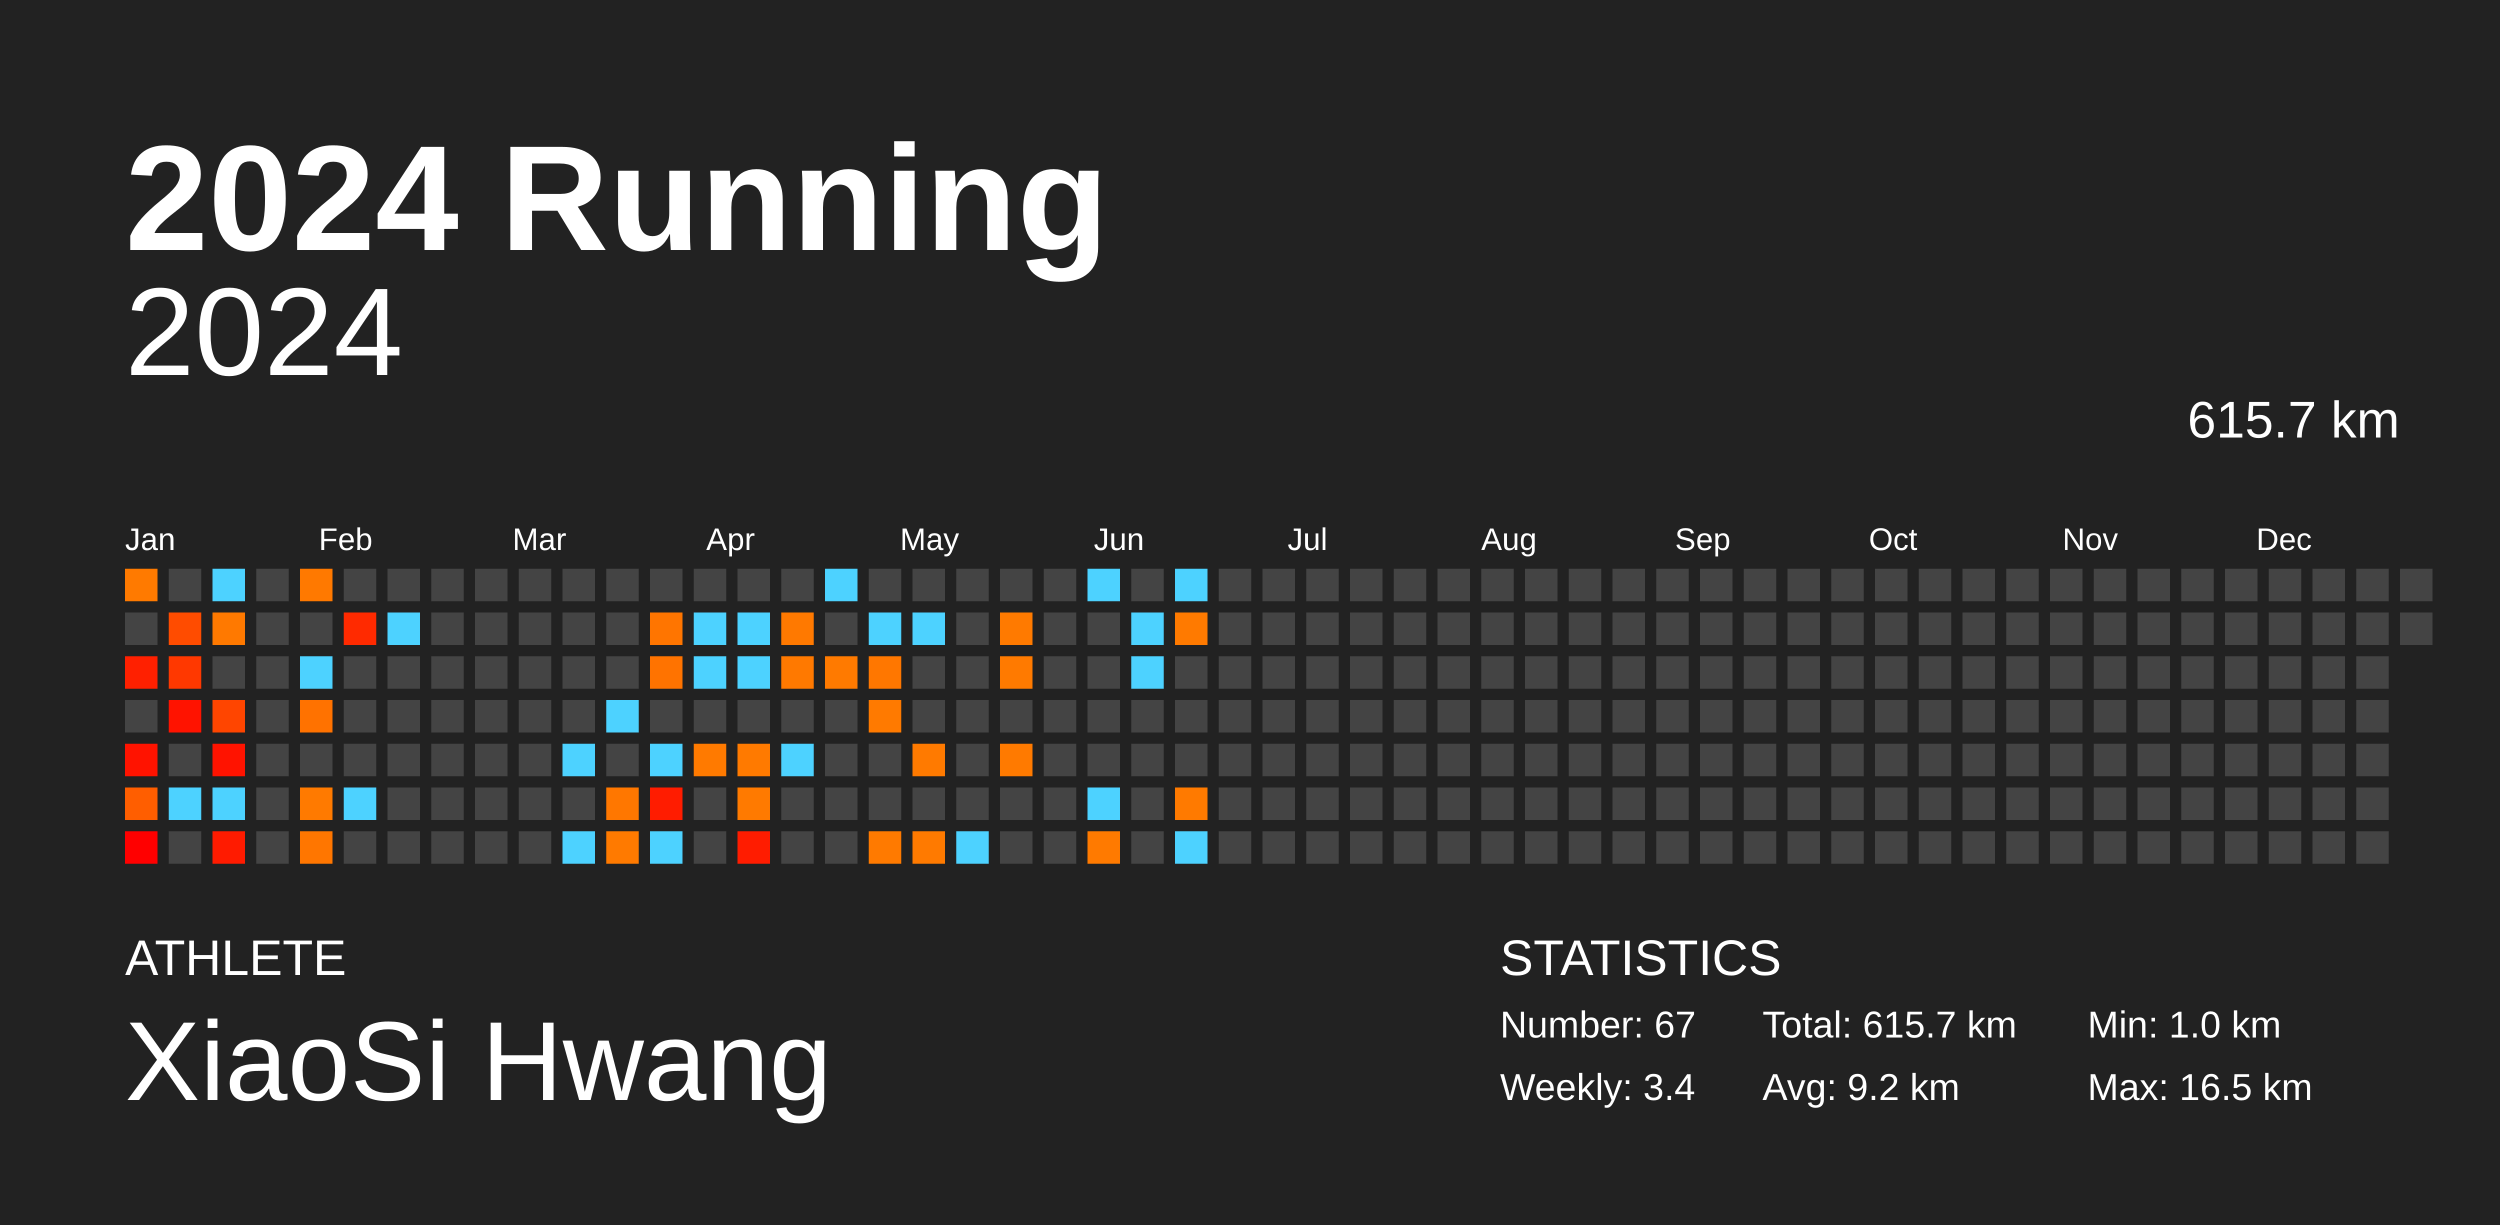
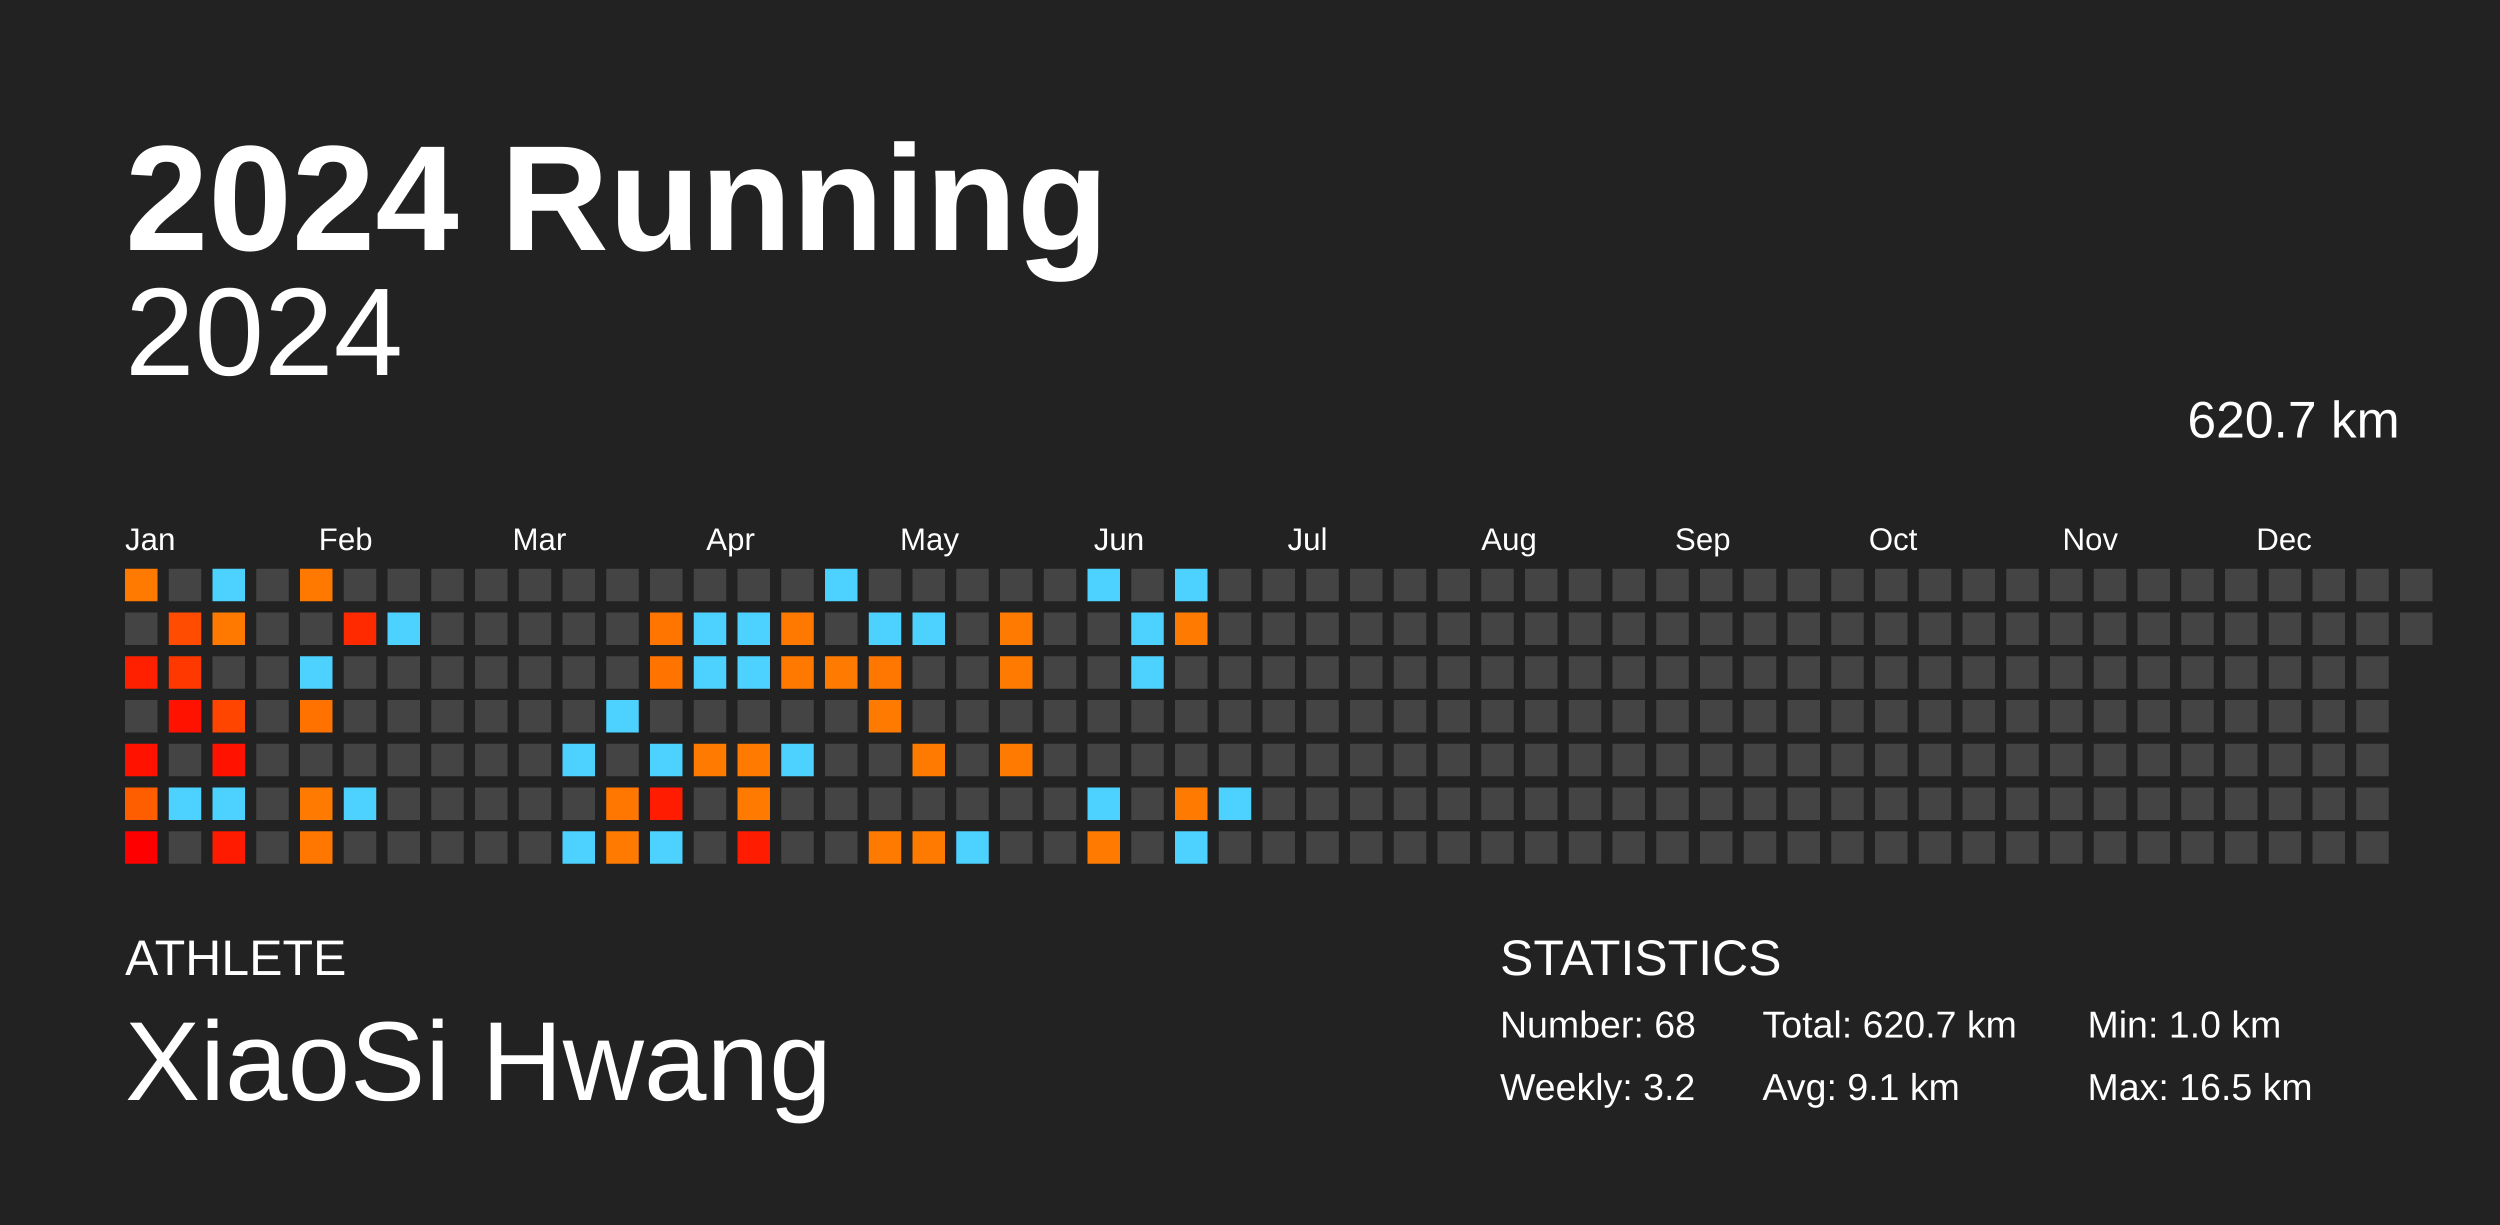
<svg xmlns="http://www.w3.org/2000/svg" baseProfile="full" height="98mm" version="1.1" viewBox="0,0,200,98" width="200mm">
  <defs />
  <rect fill="#222222" height="98" width="200" x="0" y="0" />
  <text fill="#FFFFFF" style="font-size:12px; font-family:Arial; font-weight:bold;" x="10" y="20">2024 Running</text>
  <text fill="#FFFFFF" style="font-size:4px; font-family:Arial" x="10" y="78">ATHLETE</text>
  <text fill="#FFFFFF" style="font-size:9px; font-family:Arial" x="10" y="88">XiaoSi Hwang</text>
  <text fill="#FFFFFF" style="font-size:4px; font-family:Arial" x="120" y="78">STATISTICS</text>
-   <text fill="#FFFFFF" style="font-size:3px; font-family:Arial" x="120" y="83">Number: 67</text>
-   <text fill="#FFFFFF" style="font-size:3px; font-family:Arial" x="120" y="88">Weekly: 3.4</text>
-   <text fill="#FFFFFF" style="font-size:3px; font-family:Arial" x="141" y="83">Total: 615.7 km</text>
-   <text fill="#FFFFFF" style="font-size:3px; font-family:Arial" x="141" y="88">Avg: 9.2 km</text>
+   <text fill="#FFFFFF" style="font-size:3px; font-family:Arial" x="120" y="83">Number: 68</text>
+   <text fill="#FFFFFF" style="font-size:3px; font-family:Arial" x="120" y="88">Weekly: 3.2</text>
+   <text fill="#FFFFFF" style="font-size:3px; font-family:Arial" x="141" y="83">Total: 620.7 km</text>
+   <text fill="#FFFFFF" style="font-size:3px; font-family:Arial" x="141" y="88">Avg: 9.1 km</text>
  <text fill="#FFFFFF" style="font-size:3px; font-family:Arial" x="167" y="83">Min: 1.0 km</text>
  <text fill="#FFFFFF" style="font-size:3px; font-family:Arial" x="167" y="88">Max: 16.5 km</text>
  <text alignment-baseline="hanging" fill="#FFFFFF" style="font-size:10.0px; font-family:Arial;" x="10" y="30">2024</text>
-   <text alignment-baseline="hanging" fill="#FFFFFF" style="font-size:4.125px; font-family:Arial;" x="175" y="35">615.7 km</text>
+   <text alignment-baseline="hanging" fill="#FFFFFF" style="font-size:4.125px; font-family:Arial;" x="175" y="35">620.7 km</text>
  <text fill="#FFFFFF" style="font-size:2.5px; font-family:Arial" x="10.0" y="44">Jan</text>
  <text fill="#FFFFFF" style="font-size:2.5px; font-family:Arial" x="25.5" y="44">Feb</text>
  <text fill="#FFFFFF" style="font-size:2.5px; font-family:Arial" x="41.0" y="44">Mar</text>
  <text fill="#FFFFFF" style="font-size:2.5px; font-family:Arial" x="56.5" y="44">Apr</text>
  <text fill="#FFFFFF" style="font-size:2.5px; font-family:Arial" x="72.0" y="44">May</text>
  <text fill="#FFFFFF" style="font-size:2.5px; font-family:Arial" x="87.5" y="44">Jun</text>
  <text fill="#FFFFFF" style="font-size:2.5px; font-family:Arial" x="103.0" y="44">Jul</text>
  <text fill="#FFFFFF" style="font-size:2.5px; font-family:Arial" x="118.5" y="44">Aug</text>
  <text fill="#FFFFFF" style="font-size:2.5px; font-family:Arial" x="134.0" y="44">Sep</text>
  <text fill="#FFFFFF" style="font-size:2.5px; font-family:Arial" x="149.5" y="44">Oct</text>
  <text fill="#FFFFFF" style="font-size:2.5px; font-family:Arial" x="165.0" y="44">Nov</text>
  <text fill="#FFFFFF" style="font-size:2.5px; font-family:Arial" x="180.5" y="44">Dec</text>
  <rect fill="#ff7a00" height="2.6" width="2.6" x="10.0" y="45.5" />
  <rect fill="#444444" height="2.6" width="2.6" x="10.0" y="49.0" />
  <rect fill="#ff2000" height="2.6" width="2.6" x="10.0" y="52.5" />
  <rect fill="#444444" height="2.6" width="2.6" x="10.0" y="56.0" />
  <rect fill="#ff1300" height="2.6" width="2.6" x="10.0" y="59.5" />
  <rect fill="#ff5e00" height="2.6" width="2.6" x="10.0" y="63.0" />
  <rect fill="#ff0000" height="2.6" width="2.6" x="10.0" y="66.5" />
  <rect fill="#444444" height="2.6" width="2.6" x="13.5" y="45.5" />
  <rect fill="#ff4c00" height="2.6" width="2.6" x="13.5" y="49.0" />
  <rect fill="#ff3800" height="2.6" width="2.6" x="13.5" y="52.5" />
  <rect fill="#ff1300" height="2.6" width="2.6" x="13.5" y="56.0" />
  <rect fill="#444444" height="2.6" width="2.6" x="13.5" y="59.5" />
  <rect fill="#4dd2ff" height="2.6" width="2.6" x="13.5" y="63.0" />
  <rect fill="#444444" height="2.6" width="2.6" x="13.5" y="66.5" />
  <rect fill="#4dd2ff" height="2.6" width="2.6" x="17.0" y="45.5" />
  <rect fill="#ff7900" height="2.6" width="2.6" x="17.0" y="49.0" />
  <rect fill="#444444" height="2.6" width="2.6" x="17.0" y="52.5" />
  <rect fill="#ff4500" height="2.6" width="2.6" x="17.0" y="56.0" />
  <rect fill="#ff1300" height="2.6" width="2.6" x="17.0" y="59.5" />
  <rect fill="#4dd2ff" height="2.6" width="2.6" x="17.0" y="63.0" />
  <rect fill="#ff1b00" height="2.6" width="2.6" x="17.0" y="66.5" />
  <rect fill="#444444" height="2.6" width="2.6" x="20.5" y="45.5" />
  <rect fill="#444444" height="2.6" width="2.6" x="20.5" y="49.0" />
  <rect fill="#444444" height="2.6" width="2.6" x="20.5" y="52.5" />
  <rect fill="#444444" height="2.6" width="2.6" x="20.5" y="56.0" />
  <rect fill="#444444" height="2.6" width="2.6" x="20.5" y="59.5" />
  <rect fill="#444444" height="2.6" width="2.6" x="20.5" y="63.0" />
  <rect fill="#444444" height="2.6" width="2.6" x="20.5" y="66.5" />
  <rect fill="#ff7900" height="2.6" width="2.6" x="24.0" y="45.5" />
  <rect fill="#444444" height="2.6" width="2.6" x="24.0" y="49.0" />
  <rect fill="#4dd2ff" height="2.6" width="2.6" x="24.0" y="52.5" />
  <rect fill="#ff7200" height="2.6" width="2.6" x="24.0" y="56.0" />
  <rect fill="#444444" height="2.6" width="2.6" x="24.0" y="59.5" />
  <rect fill="#ff7a00" height="2.6" width="2.6" x="24.0" y="63.0" />
  <rect fill="#ff7600" height="2.6" width="2.6" x="24.0" y="66.5" />
  <rect fill="#444444" height="2.6" width="2.6" x="27.5" y="45.5" />
  <rect fill="#ff2a00" height="2.6" width="2.6" x="27.5" y="49.0" />
  <rect fill="#444444" height="2.6" width="2.6" x="27.5" y="52.5" />
  <rect fill="#444444" height="2.6" width="2.6" x="27.5" y="56.0" />
  <rect fill="#444444" height="2.6" width="2.6" x="27.5" y="59.5" />
  <rect fill="#4dd2ff" height="2.6" width="2.6" x="27.5" y="63.0" />
  <rect fill="#444444" height="2.6" width="2.6" x="27.5" y="66.5" />
  <rect fill="#444444" height="2.6" width="2.6" x="31.0" y="45.5" />
  <rect fill="#4dd2ff" height="2.6" width="2.6" x="31.0" y="49.0" />
  <rect fill="#444444" height="2.6" width="2.6" x="31.0" y="52.5" />
  <rect fill="#444444" height="2.6" width="2.6" x="31.0" y="56.0" />
  <rect fill="#444444" height="2.6" width="2.6" x="31.0" y="59.5" />
  <rect fill="#444444" height="2.6" width="2.6" x="31.0" y="63.0" />
  <rect fill="#444444" height="2.6" width="2.6" x="31.0" y="66.5" />
  <rect fill="#444444" height="2.6" width="2.6" x="34.5" y="45.5" />
  <rect fill="#444444" height="2.6" width="2.6" x="34.5" y="49.0" />
  <rect fill="#444444" height="2.6" width="2.6" x="34.5" y="52.5" />
  <rect fill="#444444" height="2.6" width="2.6" x="34.5" y="56.0" />
  <rect fill="#444444" height="2.6" width="2.6" x="34.5" y="59.5" />
  <rect fill="#444444" height="2.6" width="2.6" x="34.5" y="63.0" />
  <rect fill="#444444" height="2.6" width="2.6" x="34.5" y="66.5" />
  <rect fill="#444444" height="2.6" width="2.6" x="38.0" y="45.5" />
  <rect fill="#444444" height="2.6" width="2.6" x="38.0" y="49.0" />
  <rect fill="#444444" height="2.6" width="2.6" x="38.0" y="52.5" />
  <rect fill="#444444" height="2.6" width="2.6" x="38.0" y="56.0" />
  <rect fill="#444444" height="2.6" width="2.6" x="38.0" y="59.5" />
  <rect fill="#444444" height="2.6" width="2.6" x="38.0" y="63.0" />
  <rect fill="#444444" height="2.6" width="2.6" x="38.0" y="66.5" />
  <rect fill="#444444" height="2.6" width="2.6" x="41.5" y="45.5" />
  <rect fill="#444444" height="2.6" width="2.6" x="41.5" y="49.0" />
  <rect fill="#444444" height="2.6" width="2.6" x="41.5" y="52.5" />
  <rect fill="#444444" height="2.6" width="2.6" x="41.5" y="56.0" />
  <rect fill="#444444" height="2.6" width="2.6" x="41.5" y="59.5" />
  <rect fill="#444444" height="2.6" width="2.6" x="41.5" y="63.0" />
  <rect fill="#444444" height="2.6" width="2.6" x="41.5" y="66.5" />
  <rect fill="#444444" height="2.6" width="2.6" x="45.0" y="45.5" />
  <rect fill="#444444" height="2.6" width="2.6" x="45.0" y="49.0" />
  <rect fill="#444444" height="2.6" width="2.6" x="45.0" y="52.5" />
  <rect fill="#444444" height="2.6" width="2.6" x="45.0" y="56.0" />
  <rect fill="#4dd2ff" height="2.6" width="2.6" x="45.0" y="59.5" />
  <rect fill="#444444" height="2.6" width="2.6" x="45.0" y="63.0" />
  <rect fill="#4dd2ff" height="2.6" width="2.6" x="45.0" y="66.5" />
  <rect fill="#444444" height="2.6" width="2.6" x="48.5" y="45.5" />
  <rect fill="#444444" height="2.6" width="2.6" x="48.5" y="49.0" />
  <rect fill="#444444" height="2.6" width="2.6" x="48.5" y="52.5" />
  <rect fill="#4dd2ff" height="2.6" width="2.6" x="48.5" y="56.0" />
  <rect fill="#444444" height="2.6" width="2.6" x="48.5" y="59.5" />
  <rect fill="#ff7700" height="2.6" width="2.6" x="48.5" y="63.0" />
  <rect fill="#ff7a00" height="2.6" width="2.6" x="48.5" y="66.5" />
  <rect fill="#444444" height="2.6" width="2.6" x="52.0" y="45.5" />
  <rect fill="#ff7500" height="2.6" width="2.6" x="52.0" y="49.0" />
  <rect fill="#ff7300" height="2.6" width="2.6" x="52.0" y="52.5" />
  <rect fill="#444444" height="2.6" width="2.6" x="52.0" y="56.0" />
  <rect fill="#4dd2ff" height="2.6" width="2.6" x="52.0" y="59.5" />
  <rect fill="#ff1c00" height="2.6" width="2.6" x="52.0" y="63.0" />
  <rect fill="#4dd2ff" height="2.6" width="2.6" x="52.0" y="66.5" />
  <rect fill="#444444" height="2.6" width="2.6" x="55.5" y="45.5" />
  <rect fill="#4dd2ff" height="2.6" width="2.6" x="55.5" y="49.0" />
  <rect fill="#4dd2ff" height="2.6" width="2.6" x="55.5" y="52.5" />
  <rect fill="#444444" height="2.6" width="2.6" x="55.5" y="56.0" />
  <rect fill="#ff7a00" height="2.6" width="2.6" x="55.5" y="59.5" />
  <rect fill="#444444" height="2.6" width="2.6" x="55.5" y="63.0" />
  <rect fill="#444444" height="2.6" width="2.6" x="55.5" y="66.5" />
  <rect fill="#444444" height="2.6" width="2.6" x="59.0" y="45.5" />
  <rect fill="#4dd2ff" height="2.6" width="2.6" x="59.0" y="49.0" />
  <rect fill="#4dd2ff" height="2.6" width="2.6" x="59.0" y="52.5" />
  <rect fill="#444444" height="2.6" width="2.6" x="59.0" y="56.0" />
  <rect fill="#ff7a00" height="2.6" width="2.6" x="59.0" y="59.5" />
  <rect fill="#ff7a00" height="2.6" width="2.6" x="59.0" y="63.0" />
  <rect fill="#ff1c00" height="2.6" width="2.6" x="59.0" y="66.5" />
  <rect fill="#444444" height="2.6" width="2.6" x="62.5" y="45.5" />
  <rect fill="#ff7900" height="2.6" width="2.6" x="62.5" y="49.0" />
  <rect fill="#ff7900" height="2.6" width="2.6" x="62.5" y="52.5" />
  <rect fill="#444444" height="2.6" width="2.6" x="62.5" y="56.0" />
  <rect fill="#4dd2ff" height="2.6" width="2.6" x="62.5" y="59.5" />
  <rect fill="#444444" height="2.6" width="2.6" x="62.5" y="63.0" />
  <rect fill="#444444" height="2.6" width="2.6" x="62.5" y="66.5" />
  <rect fill="#4dd2ff" height="2.6" width="2.6" x="66.0" y="45.5" />
  <rect fill="#444444" height="2.6" width="2.6" x="66.0" y="49.0" />
  <rect fill="#ff7a00" height="2.6" width="2.6" x="66.0" y="52.5" />
  <rect fill="#444444" height="2.6" width="2.6" x="66.0" y="56.0" />
  <rect fill="#444444" height="2.6" width="2.6" x="66.0" y="59.5" />
  <rect fill="#444444" height="2.6" width="2.6" x="66.0" y="63.0" />
  <rect fill="#444444" height="2.6" width="2.6" x="66.0" y="66.5" />
  <rect fill="#444444" height="2.6" width="2.6" x="69.5" y="45.5" />
  <rect fill="#4dd2ff" height="2.6" width="2.6" x="69.5" y="49.0" />
  <rect fill="#ff7700" height="2.6" width="2.6" x="69.5" y="52.5" />
  <rect fill="#ff7a00" height="2.6" width="2.6" x="69.5" y="56.0" />
  <rect fill="#444444" height="2.6" width="2.6" x="69.5" y="59.5" />
  <rect fill="#444444" height="2.6" width="2.6" x="69.5" y="63.0" />
  <rect fill="#ff7a00" height="2.6" width="2.6" x="69.5" y="66.5" />
  <rect fill="#444444" height="2.6" width="2.6" x="73.0" y="45.5" />
  <rect fill="#4dd2ff" height="2.6" width="2.6" x="73.0" y="49.0" />
  <rect fill="#444444" height="2.6" width="2.6" x="73.0" y="52.5" />
  <rect fill="#444444" height="2.6" width="2.6" x="73.0" y="56.0" />
  <rect fill="#ff7a00" height="2.6" width="2.6" x="73.0" y="59.5" />
  <rect fill="#444444" height="2.6" width="2.6" x="73.0" y="63.0" />
  <rect fill="#ff7a00" height="2.6" width="2.6" x="73.0" y="66.5" />
  <rect fill="#444444" height="2.6" width="2.6" x="76.5" y="45.5" />
  <rect fill="#444444" height="2.6" width="2.6" x="76.5" y="49.0" />
  <rect fill="#444444" height="2.6" width="2.6" x="76.5" y="52.5" />
  <rect fill="#444444" height="2.6" width="2.6" x="76.5" y="56.0" />
  <rect fill="#444444" height="2.6" width="2.6" x="76.5" y="59.5" />
  <rect fill="#444444" height="2.6" width="2.6" x="76.5" y="63.0" />
  <rect fill="#4dd2ff" height="2.6" width="2.6" x="76.5" y="66.5" />
  <rect fill="#444444" height="2.6" width="2.6" x="80.0" y="45.5" />
  <rect fill="#ff7a00" height="2.6" width="2.6" x="80.0" y="49.0" />
  <rect fill="#ff7a00" height="2.6" width="2.6" x="80.0" y="52.5" />
  <rect fill="#444444" height="2.6" width="2.6" x="80.0" y="56.0" />
  <rect fill="#ff7a00" height="2.6" width="2.6" x="80.0" y="59.5" />
  <rect fill="#444444" height="2.6" width="2.6" x="80.0" y="63.0" />
  <rect fill="#444444" height="2.6" width="2.6" x="80.0" y="66.5" />
  <rect fill="#444444" height="2.6" width="2.6" x="83.5" y="45.5" />
  <rect fill="#444444" height="2.6" width="2.6" x="83.5" y="49.0" />
  <rect fill="#444444" height="2.6" width="2.6" x="83.5" y="52.5" />
  <rect fill="#444444" height="2.6" width="2.6" x="83.5" y="56.0" />
  <rect fill="#444444" height="2.6" width="2.6" x="83.5" y="59.5" />
  <rect fill="#444444" height="2.6" width="2.6" x="83.5" y="63.0" />
  <rect fill="#444444" height="2.6" width="2.6" x="83.5" y="66.5" />
  <rect fill="#4dd2ff" height="2.6" width="2.6" x="87.0" y="45.5" />
  <rect fill="#444444" height="2.6" width="2.6" x="87.0" y="49.0" />
  <rect fill="#444444" height="2.6" width="2.6" x="87.0" y="52.5" />
  <rect fill="#444444" height="2.6" width="2.6" x="87.0" y="56.0" />
  <rect fill="#444444" height="2.6" width="2.6" x="87.0" y="59.5" />
  <rect fill="#4dd2ff" height="2.6" width="2.6" x="87.0" y="63.0" />
  <rect fill="#ff7a00" height="2.6" width="2.6" x="87.0" y="66.5" />
  <rect fill="#444444" height="2.6" width="2.6" x="90.5" y="45.5" />
  <rect fill="#4dd2ff" height="2.6" width="2.6" x="90.5" y="49.0" />
  <rect fill="#4dd2ff" height="2.6" width="2.6" x="90.5" y="52.5" />
  <rect fill="#444444" height="2.6" width="2.6" x="90.5" y="56.0" />
  <rect fill="#444444" height="2.6" width="2.6" x="90.5" y="59.5" />
  <rect fill="#444444" height="2.6" width="2.6" x="90.5" y="63.0" />
  <rect fill="#444444" height="2.6" width="2.6" x="90.5" y="66.5" />
  <rect fill="#4dd2ff" height="2.6" width="2.6" x="94.0" y="45.5" />
  <rect fill="#ff7a00" height="2.6" width="2.6" x="94.0" y="49.0" />
  <rect fill="#444444" height="2.6" width="2.6" x="94.0" y="52.5" />
  <rect fill="#444444" height="2.6" width="2.6" x="94.0" y="56.0" />
  <rect fill="#444444" height="2.6" width="2.6" x="94.0" y="59.5" />
  <rect fill="#ff7a00" height="2.6" width="2.6" x="94.0" y="63.0" />
  <rect fill="#4dd2ff" height="2.6" width="2.6" x="94.0" y="66.5" />
  <rect fill="#444444" height="2.6" width="2.6" x="97.5" y="45.5" />
  <rect fill="#444444" height="2.6" width="2.6" x="97.5" y="49.0" />
  <rect fill="#444444" height="2.6" width="2.6" x="97.5" y="52.5" />
  <rect fill="#444444" height="2.6" width="2.6" x="97.5" y="56.0" />
  <rect fill="#444444" height="2.6" width="2.6" x="97.5" y="59.5" />
-   <rect fill="#444444" height="2.6" width="2.6" x="97.5" y="63.0" />
+   <rect fill="#4dd2ff" height="2.6" width="2.6" x="97.5" y="63.0" />
  <rect fill="#444444" height="2.6" width="2.6" x="97.5" y="66.5" />
  <rect fill="#444444" height="2.6" width="2.6" x="101.0" y="45.5" />
  <rect fill="#444444" height="2.6" width="2.6" x="101.0" y="49.0" />
  <rect fill="#444444" height="2.6" width="2.6" x="101.0" y="52.5" />
  <rect fill="#444444" height="2.6" width="2.6" x="101.0" y="56.0" />
  <rect fill="#444444" height="2.6" width="2.6" x="101.0" y="59.5" />
  <rect fill="#444444" height="2.6" width="2.6" x="101.0" y="63.0" />
  <rect fill="#444444" height="2.6" width="2.6" x="101.0" y="66.5" />
  <rect fill="#444444" height="2.6" width="2.6" x="104.5" y="45.5" />
  <rect fill="#444444" height="2.6" width="2.6" x="104.5" y="49.0" />
  <rect fill="#444444" height="2.6" width="2.6" x="104.5" y="52.5" />
  <rect fill="#444444" height="2.6" width="2.6" x="104.5" y="56.0" />
  <rect fill="#444444" height="2.6" width="2.6" x="104.5" y="59.5" />
  <rect fill="#444444" height="2.6" width="2.6" x="104.5" y="63.0" />
  <rect fill="#444444" height="2.6" width="2.6" x="104.5" y="66.5" />
  <rect fill="#444444" height="2.6" width="2.6" x="108.0" y="45.5" />
  <rect fill="#444444" height="2.6" width="2.6" x="108.0" y="49.0" />
  <rect fill="#444444" height="2.6" width="2.6" x="108.0" y="52.5" />
  <rect fill="#444444" height="2.6" width="2.6" x="108.0" y="56.0" />
  <rect fill="#444444" height="2.6" width="2.6" x="108.0" y="59.5" />
  <rect fill="#444444" height="2.6" width="2.6" x="108.0" y="63.0" />
  <rect fill="#444444" height="2.6" width="2.6" x="108.0" y="66.5" />
  <rect fill="#444444" height="2.6" width="2.6" x="111.5" y="45.5" />
  <rect fill="#444444" height="2.6" width="2.6" x="111.5" y="49.0" />
  <rect fill="#444444" height="2.6" width="2.6" x="111.5" y="52.5" />
  <rect fill="#444444" height="2.6" width="2.6" x="111.5" y="56.0" />
  <rect fill="#444444" height="2.6" width="2.6" x="111.5" y="59.5" />
  <rect fill="#444444" height="2.6" width="2.6" x="111.5" y="63.0" />
  <rect fill="#444444" height="2.6" width="2.6" x="111.5" y="66.5" />
  <rect fill="#444444" height="2.6" width="2.6" x="115.0" y="45.5" />
  <rect fill="#444444" height="2.6" width="2.6" x="115.0" y="49.0" />
  <rect fill="#444444" height="2.6" width="2.6" x="115.0" y="52.5" />
  <rect fill="#444444" height="2.6" width="2.6" x="115.0" y="56.0" />
  <rect fill="#444444" height="2.6" width="2.6" x="115.0" y="59.5" />
  <rect fill="#444444" height="2.6" width="2.6" x="115.0" y="63.0" />
  <rect fill="#444444" height="2.6" width="2.6" x="115.0" y="66.5" />
  <rect fill="#444444" height="2.6" width="2.6" x="118.5" y="45.5" />
  <rect fill="#444444" height="2.6" width="2.6" x="118.5" y="49.0" />
  <rect fill="#444444" height="2.6" width="2.6" x="118.5" y="52.5" />
  <rect fill="#444444" height="2.6" width="2.6" x="118.5" y="56.0" />
  <rect fill="#444444" height="2.6" width="2.6" x="118.5" y="59.5" />
  <rect fill="#444444" height="2.6" width="2.6" x="118.5" y="63.0" />
  <rect fill="#444444" height="2.6" width="2.6" x="118.5" y="66.5" />
  <rect fill="#444444" height="2.6" width="2.6" x="122.0" y="45.5" />
  <rect fill="#444444" height="2.6" width="2.6" x="122.0" y="49.0" />
  <rect fill="#444444" height="2.6" width="2.6" x="122.0" y="52.5" />
  <rect fill="#444444" height="2.6" width="2.6" x="122.0" y="56.0" />
  <rect fill="#444444" height="2.6" width="2.6" x="122.0" y="59.5" />
  <rect fill="#444444" height="2.6" width="2.6" x="122.0" y="63.0" />
  <rect fill="#444444" height="2.6" width="2.6" x="122.0" y="66.5" />
  <rect fill="#444444" height="2.6" width="2.6" x="125.5" y="45.5" />
  <rect fill="#444444" height="2.6" width="2.6" x="125.5" y="49.0" />
  <rect fill="#444444" height="2.6" width="2.6" x="125.5" y="52.5" />
  <rect fill="#444444" height="2.6" width="2.6" x="125.5" y="56.0" />
  <rect fill="#444444" height="2.6" width="2.6" x="125.5" y="59.5" />
  <rect fill="#444444" height="2.6" width="2.6" x="125.5" y="63.0" />
  <rect fill="#444444" height="2.6" width="2.6" x="125.5" y="66.5" />
  <rect fill="#444444" height="2.6" width="2.6" x="129.0" y="45.5" />
  <rect fill="#444444" height="2.6" width="2.6" x="129.0" y="49.0" />
  <rect fill="#444444" height="2.6" width="2.6" x="129.0" y="52.5" />
  <rect fill="#444444" height="2.6" width="2.6" x="129.0" y="56.0" />
  <rect fill="#444444" height="2.6" width="2.6" x="129.0" y="59.5" />
  <rect fill="#444444" height="2.6" width="2.6" x="129.0" y="63.0" />
  <rect fill="#444444" height="2.6" width="2.6" x="129.0" y="66.5" />
  <rect fill="#444444" height="2.6" width="2.6" x="132.5" y="45.5" />
  <rect fill="#444444" height="2.6" width="2.6" x="132.5" y="49.0" />
  <rect fill="#444444" height="2.6" width="2.6" x="132.5" y="52.5" />
  <rect fill="#444444" height="2.6" width="2.6" x="132.5" y="56.0" />
  <rect fill="#444444" height="2.6" width="2.6" x="132.5" y="59.5" />
  <rect fill="#444444" height="2.6" width="2.6" x="132.5" y="63.0" />
  <rect fill="#444444" height="2.6" width="2.6" x="132.5" y="66.5" />
  <rect fill="#444444" height="2.6" width="2.6" x="136.0" y="45.5" />
  <rect fill="#444444" height="2.6" width="2.6" x="136.0" y="49.0" />
  <rect fill="#444444" height="2.6" width="2.6" x="136.0" y="52.5" />
  <rect fill="#444444" height="2.6" width="2.6" x="136.0" y="56.0" />
  <rect fill="#444444" height="2.6" width="2.6" x="136.0" y="59.5" />
  <rect fill="#444444" height="2.6" width="2.6" x="136.0" y="63.0" />
  <rect fill="#444444" height="2.6" width="2.6" x="136.0" y="66.5" />
  <rect fill="#444444" height="2.6" width="2.6" x="139.5" y="45.5" />
  <rect fill="#444444" height="2.6" width="2.6" x="139.5" y="49.0" />
  <rect fill="#444444" height="2.6" width="2.6" x="139.5" y="52.5" />
  <rect fill="#444444" height="2.6" width="2.6" x="139.5" y="56.0" />
  <rect fill="#444444" height="2.6" width="2.6" x="139.5" y="59.5" />
  <rect fill="#444444" height="2.6" width="2.6" x="139.5" y="63.0" />
  <rect fill="#444444" height="2.6" width="2.6" x="139.5" y="66.5" />
  <rect fill="#444444" height="2.6" width="2.6" x="143.0" y="45.5" />
  <rect fill="#444444" height="2.6" width="2.6" x="143.0" y="49.0" />
  <rect fill="#444444" height="2.6" width="2.6" x="143.0" y="52.5" />
  <rect fill="#444444" height="2.6" width="2.6" x="143.0" y="56.0" />
  <rect fill="#444444" height="2.6" width="2.6" x="143.0" y="59.5" />
  <rect fill="#444444" height="2.6" width="2.6" x="143.0" y="63.0" />
  <rect fill="#444444" height="2.6" width="2.6" x="143.0" y="66.5" />
  <rect fill="#444444" height="2.6" width="2.6" x="146.5" y="45.5" />
  <rect fill="#444444" height="2.6" width="2.6" x="146.5" y="49.0" />
  <rect fill="#444444" height="2.6" width="2.6" x="146.5" y="52.5" />
  <rect fill="#444444" height="2.6" width="2.6" x="146.5" y="56.0" />
  <rect fill="#444444" height="2.6" width="2.6" x="146.5" y="59.5" />
  <rect fill="#444444" height="2.6" width="2.6" x="146.5" y="63.0" />
  <rect fill="#444444" height="2.6" width="2.6" x="146.5" y="66.5" />
  <rect fill="#444444" height="2.6" width="2.6" x="150.0" y="45.5" />
  <rect fill="#444444" height="2.6" width="2.6" x="150.0" y="49.0" />
  <rect fill="#444444" height="2.6" width="2.6" x="150.0" y="52.5" />
  <rect fill="#444444" height="2.6" width="2.6" x="150.0" y="56.0" />
  <rect fill="#444444" height="2.6" width="2.6" x="150.0" y="59.5" />
  <rect fill="#444444" height="2.6" width="2.6" x="150.0" y="63.0" />
  <rect fill="#444444" height="2.6" width="2.6" x="150.0" y="66.5" />
  <rect fill="#444444" height="2.6" width="2.6" x="153.5" y="45.5" />
  <rect fill="#444444" height="2.6" width="2.6" x="153.5" y="49.0" />
  <rect fill="#444444" height="2.6" width="2.6" x="153.5" y="52.5" />
  <rect fill="#444444" height="2.6" width="2.6" x="153.5" y="56.0" />
  <rect fill="#444444" height="2.6" width="2.6" x="153.5" y="59.5" />
  <rect fill="#444444" height="2.6" width="2.6" x="153.5" y="63.0" />
  <rect fill="#444444" height="2.6" width="2.6" x="153.5" y="66.5" />
  <rect fill="#444444" height="2.6" width="2.6" x="157.0" y="45.5" />
  <rect fill="#444444" height="2.6" width="2.6" x="157.0" y="49.0" />
  <rect fill="#444444" height="2.6" width="2.6" x="157.0" y="52.5" />
  <rect fill="#444444" height="2.6" width="2.6" x="157.0" y="56.0" />
  <rect fill="#444444" height="2.6" width="2.6" x="157.0" y="59.5" />
  <rect fill="#444444" height="2.6" width="2.6" x="157.0" y="63.0" />
  <rect fill="#444444" height="2.6" width="2.6" x="157.0" y="66.5" />
  <rect fill="#444444" height="2.6" width="2.6" x="160.5" y="45.5" />
  <rect fill="#444444" height="2.6" width="2.6" x="160.5" y="49.0" />
  <rect fill="#444444" height="2.6" width="2.6" x="160.5" y="52.5" />
  <rect fill="#444444" height="2.6" width="2.6" x="160.5" y="56.0" />
  <rect fill="#444444" height="2.6" width="2.6" x="160.5" y="59.5" />
  <rect fill="#444444" height="2.6" width="2.6" x="160.5" y="63.0" />
  <rect fill="#444444" height="2.6" width="2.6" x="160.5" y="66.5" />
  <rect fill="#444444" height="2.6" width="2.6" x="164.0" y="45.5" />
  <rect fill="#444444" height="2.6" width="2.6" x="164.0" y="49.0" />
  <rect fill="#444444" height="2.6" width="2.6" x="164.0" y="52.5" />
  <rect fill="#444444" height="2.6" width="2.6" x="164.0" y="56.0" />
  <rect fill="#444444" height="2.6" width="2.6" x="164.0" y="59.5" />
  <rect fill="#444444" height="2.6" width="2.6" x="164.0" y="63.0" />
  <rect fill="#444444" height="2.6" width="2.6" x="164.0" y="66.5" />
  <rect fill="#444444" height="2.6" width="2.6" x="167.5" y="45.5" />
  <rect fill="#444444" height="2.6" width="2.6" x="167.5" y="49.0" />
  <rect fill="#444444" height="2.6" width="2.6" x="167.5" y="52.5" />
  <rect fill="#444444" height="2.6" width="2.6" x="167.5" y="56.0" />
  <rect fill="#444444" height="2.6" width="2.6" x="167.5" y="59.5" />
  <rect fill="#444444" height="2.6" width="2.6" x="167.5" y="63.0" />
  <rect fill="#444444" height="2.6" width="2.6" x="167.5" y="66.5" />
  <rect fill="#444444" height="2.6" width="2.6" x="171.0" y="45.5" />
  <rect fill="#444444" height="2.6" width="2.6" x="171.0" y="49.0" />
  <rect fill="#444444" height="2.6" width="2.6" x="171.0" y="52.5" />
  <rect fill="#444444" height="2.6" width="2.6" x="171.0" y="56.0" />
  <rect fill="#444444" height="2.6" width="2.6" x="171.0" y="59.5" />
  <rect fill="#444444" height="2.6" width="2.6" x="171.0" y="63.0" />
  <rect fill="#444444" height="2.6" width="2.6" x="171.0" y="66.5" />
  <rect fill="#444444" height="2.6" width="2.6" x="174.5" y="45.5" />
  <rect fill="#444444" height="2.6" width="2.6" x="174.5" y="49.0" />
  <rect fill="#444444" height="2.6" width="2.6" x="174.5" y="52.5" />
  <rect fill="#444444" height="2.6" width="2.6" x="174.5" y="56.0" />
  <rect fill="#444444" height="2.6" width="2.6" x="174.5" y="59.5" />
  <rect fill="#444444" height="2.6" width="2.6" x="174.5" y="63.0" />
  <rect fill="#444444" height="2.6" width="2.6" x="174.5" y="66.5" />
  <rect fill="#444444" height="2.6" width="2.6" x="178.0" y="45.5" />
  <rect fill="#444444" height="2.6" width="2.6" x="178.0" y="49.0" />
  <rect fill="#444444" height="2.6" width="2.6" x="178.0" y="52.5" />
  <rect fill="#444444" height="2.6" width="2.6" x="178.0" y="56.0" />
  <rect fill="#444444" height="2.6" width="2.6" x="178.0" y="59.5" />
  <rect fill="#444444" height="2.6" width="2.6" x="178.0" y="63.0" />
  <rect fill="#444444" height="2.6" width="2.6" x="178.0" y="66.5" />
  <rect fill="#444444" height="2.6" width="2.6" x="181.5" y="45.5" />
  <rect fill="#444444" height="2.6" width="2.6" x="181.5" y="49.0" />
  <rect fill="#444444" height="2.6" width="2.6" x="181.5" y="52.5" />
  <rect fill="#444444" height="2.6" width="2.6" x="181.5" y="56.0" />
  <rect fill="#444444" height="2.6" width="2.6" x="181.5" y="59.5" />
  <rect fill="#444444" height="2.6" width="2.6" x="181.5" y="63.0" />
  <rect fill="#444444" height="2.6" width="2.6" x="181.5" y="66.5" />
  <rect fill="#444444" height="2.6" width="2.6" x="185.0" y="45.5" />
  <rect fill="#444444" height="2.6" width="2.6" x="185.0" y="49.0" />
  <rect fill="#444444" height="2.6" width="2.6" x="185.0" y="52.5" />
  <rect fill="#444444" height="2.6" width="2.6" x="185.0" y="56.0" />
  <rect fill="#444444" height="2.6" width="2.6" x="185.0" y="59.5" />
  <rect fill="#444444" height="2.6" width="2.6" x="185.0" y="63.0" />
  <rect fill="#444444" height="2.6" width="2.6" x="185.0" y="66.5" />
  <rect fill="#444444" height="2.6" width="2.6" x="188.5" y="45.5" />
  <rect fill="#444444" height="2.6" width="2.6" x="188.5" y="49.0" />
  <rect fill="#444444" height="2.6" width="2.6" x="188.5" y="52.5" />
  <rect fill="#444444" height="2.6" width="2.6" x="188.5" y="56.0" />
  <rect fill="#444444" height="2.6" width="2.6" x="188.5" y="59.5" />
  <rect fill="#444444" height="2.6" width="2.6" x="188.5" y="63.0" />
  <rect fill="#444444" height="2.6" width="2.6" x="188.5" y="66.5" />
  <rect fill="#444444" height="2.6" width="2.6" x="192.0" y="45.5" />
  <rect fill="#444444" height="2.6" width="2.6" x="192.0" y="49.0" />
</svg>
